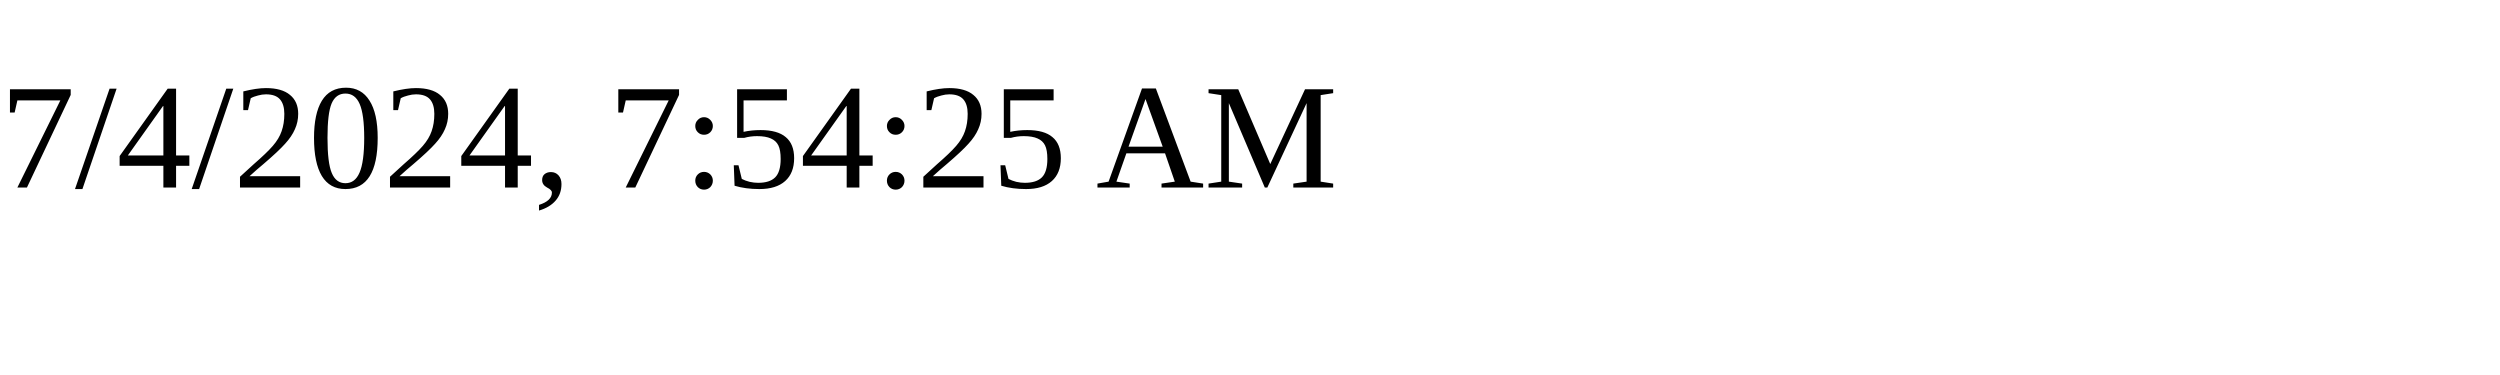
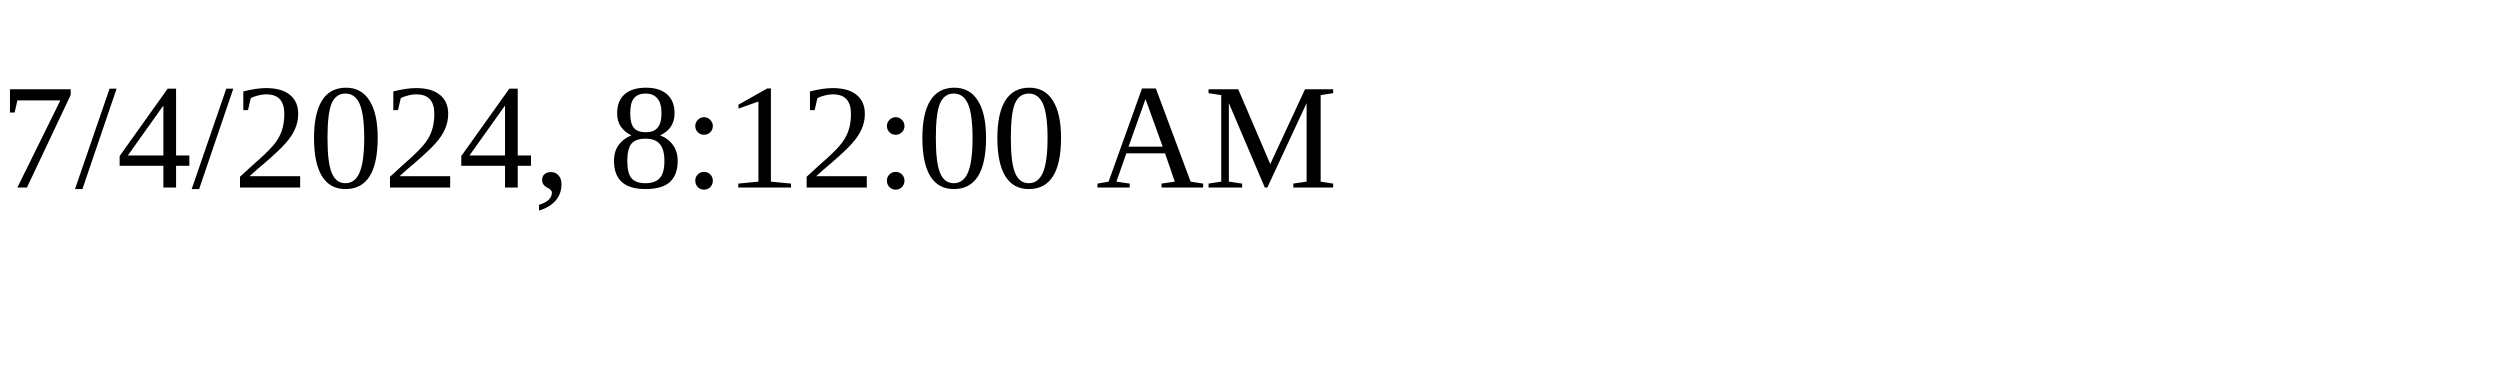
<svg xmlns="http://www.w3.org/2000/svg" height="30" width="200">
-   <text x="0" y="15">7/4/2024, 7:54:25 AM</text>
+   <text x="0" y="15">7/4/2024, 8:12:00 AM</text>
</svg>
